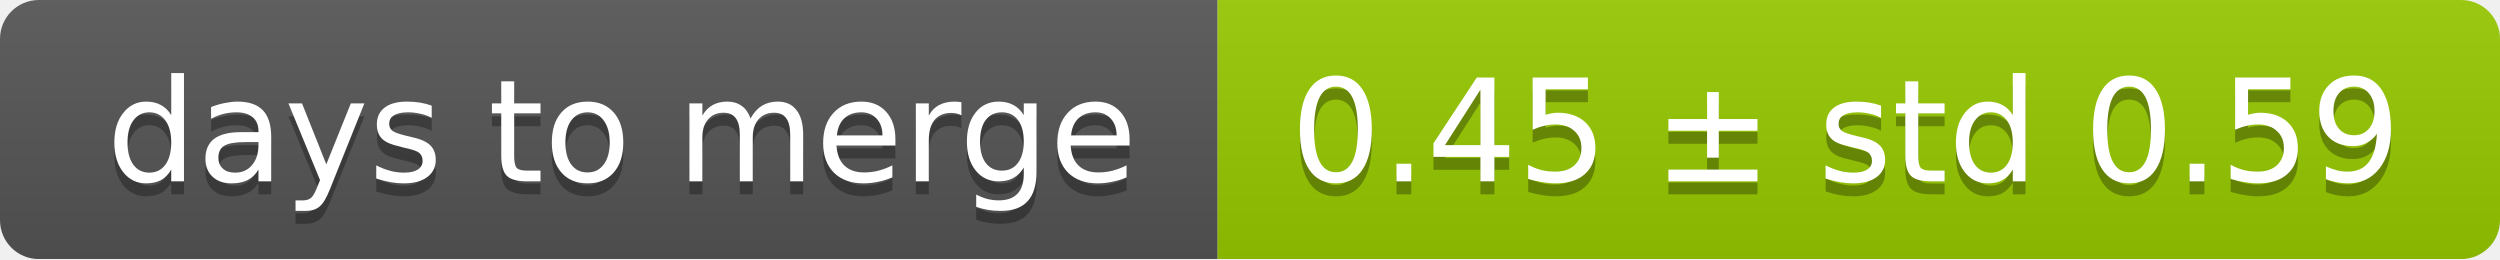
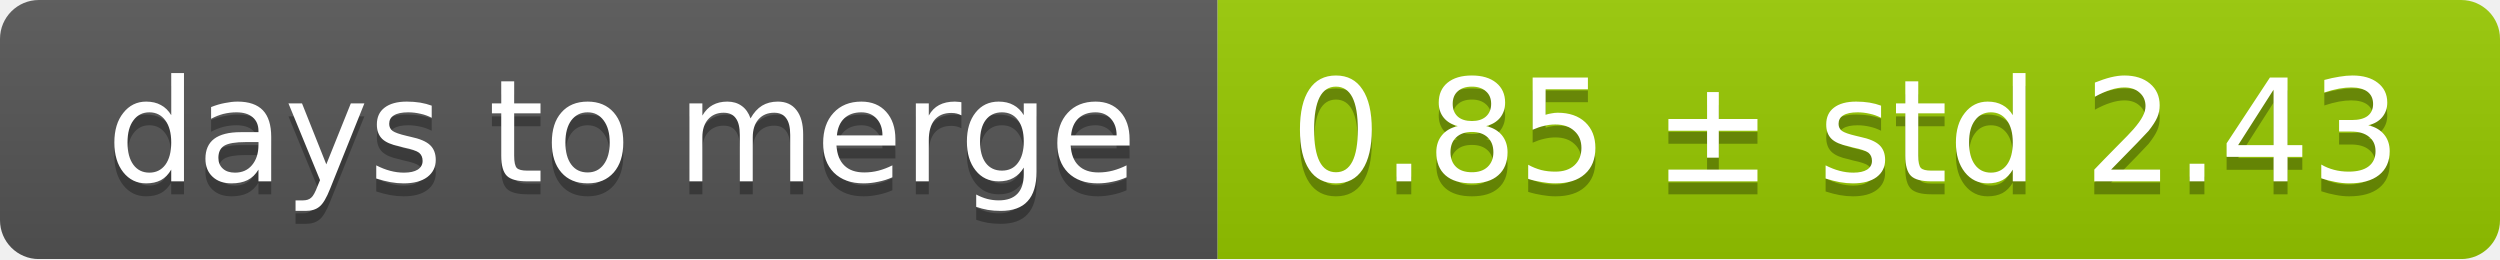
<svg xmlns="http://www.w3.org/2000/svg" width="193" height="20">
  <linearGradient id="smooth" x2="0" y2="100%">
    <stop offset="0" stop-color="#bbb" stop-opacity=".1" />
    <stop offset="1" stop-opacity=".1" />
  </linearGradient>
  <mask id="round">
    <rect width="193" height="20" rx="3" fill="#fff" />
  </mask>
  <g mask="url(#round)">
    <rect width="94" height="20" fill="#555" />
    <rect x="94" width="99" height="20" fill="#97ca00" />
    <rect width="193" height="20" fill="url(#smooth)" />
  </g>
  <g fill="#fff" text-anchor="middle" font-family="DejaVu Sans,Verdana,Geneva,sans-serif" font-size="11">
    <text x="48" y="15" fill="#010101" fill-opacity=".3">days to merge</text>
    <text x="48" y="14">days to merge</text>
-     <text x="142.5" y="15" fill="#010101" fill-opacity=".3">0.45 ± std 0.59</text>
-     <text x="142.5" y="14">0.45 ± std 0.59</text>
+     <text x="142.5" y="15" fill="#010101" fill-opacity=".3">0.85 ± std 2.43</text>
+     <text x="142.5" y="14">0.85 ± std 2.43</text>
  </g>
</svg>
